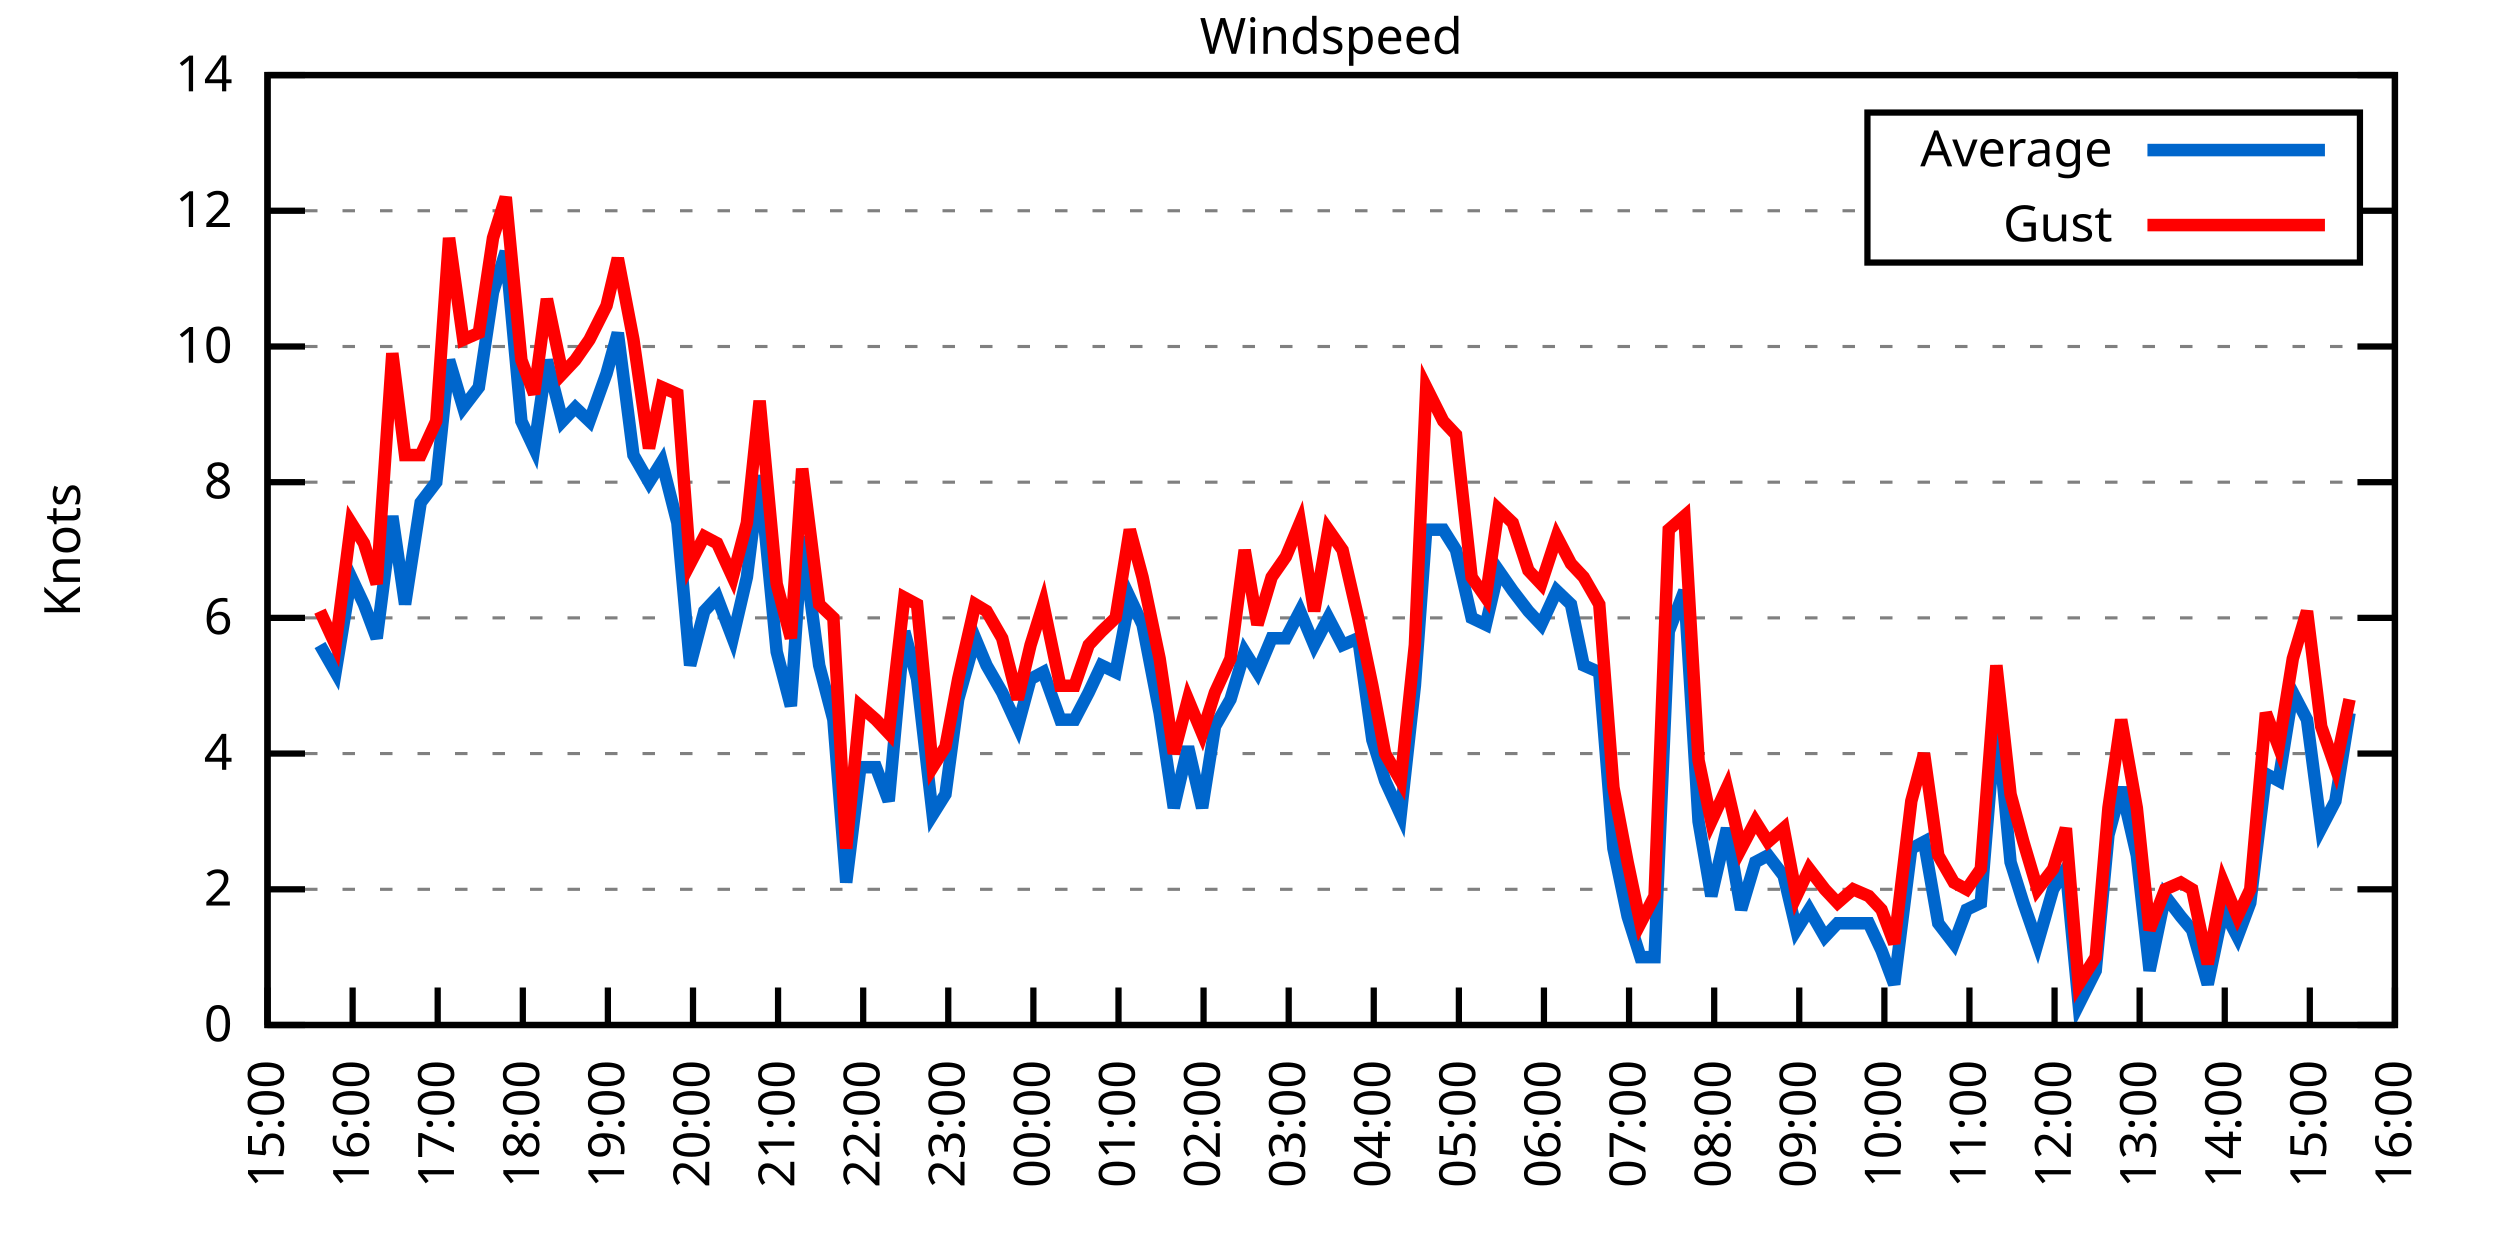
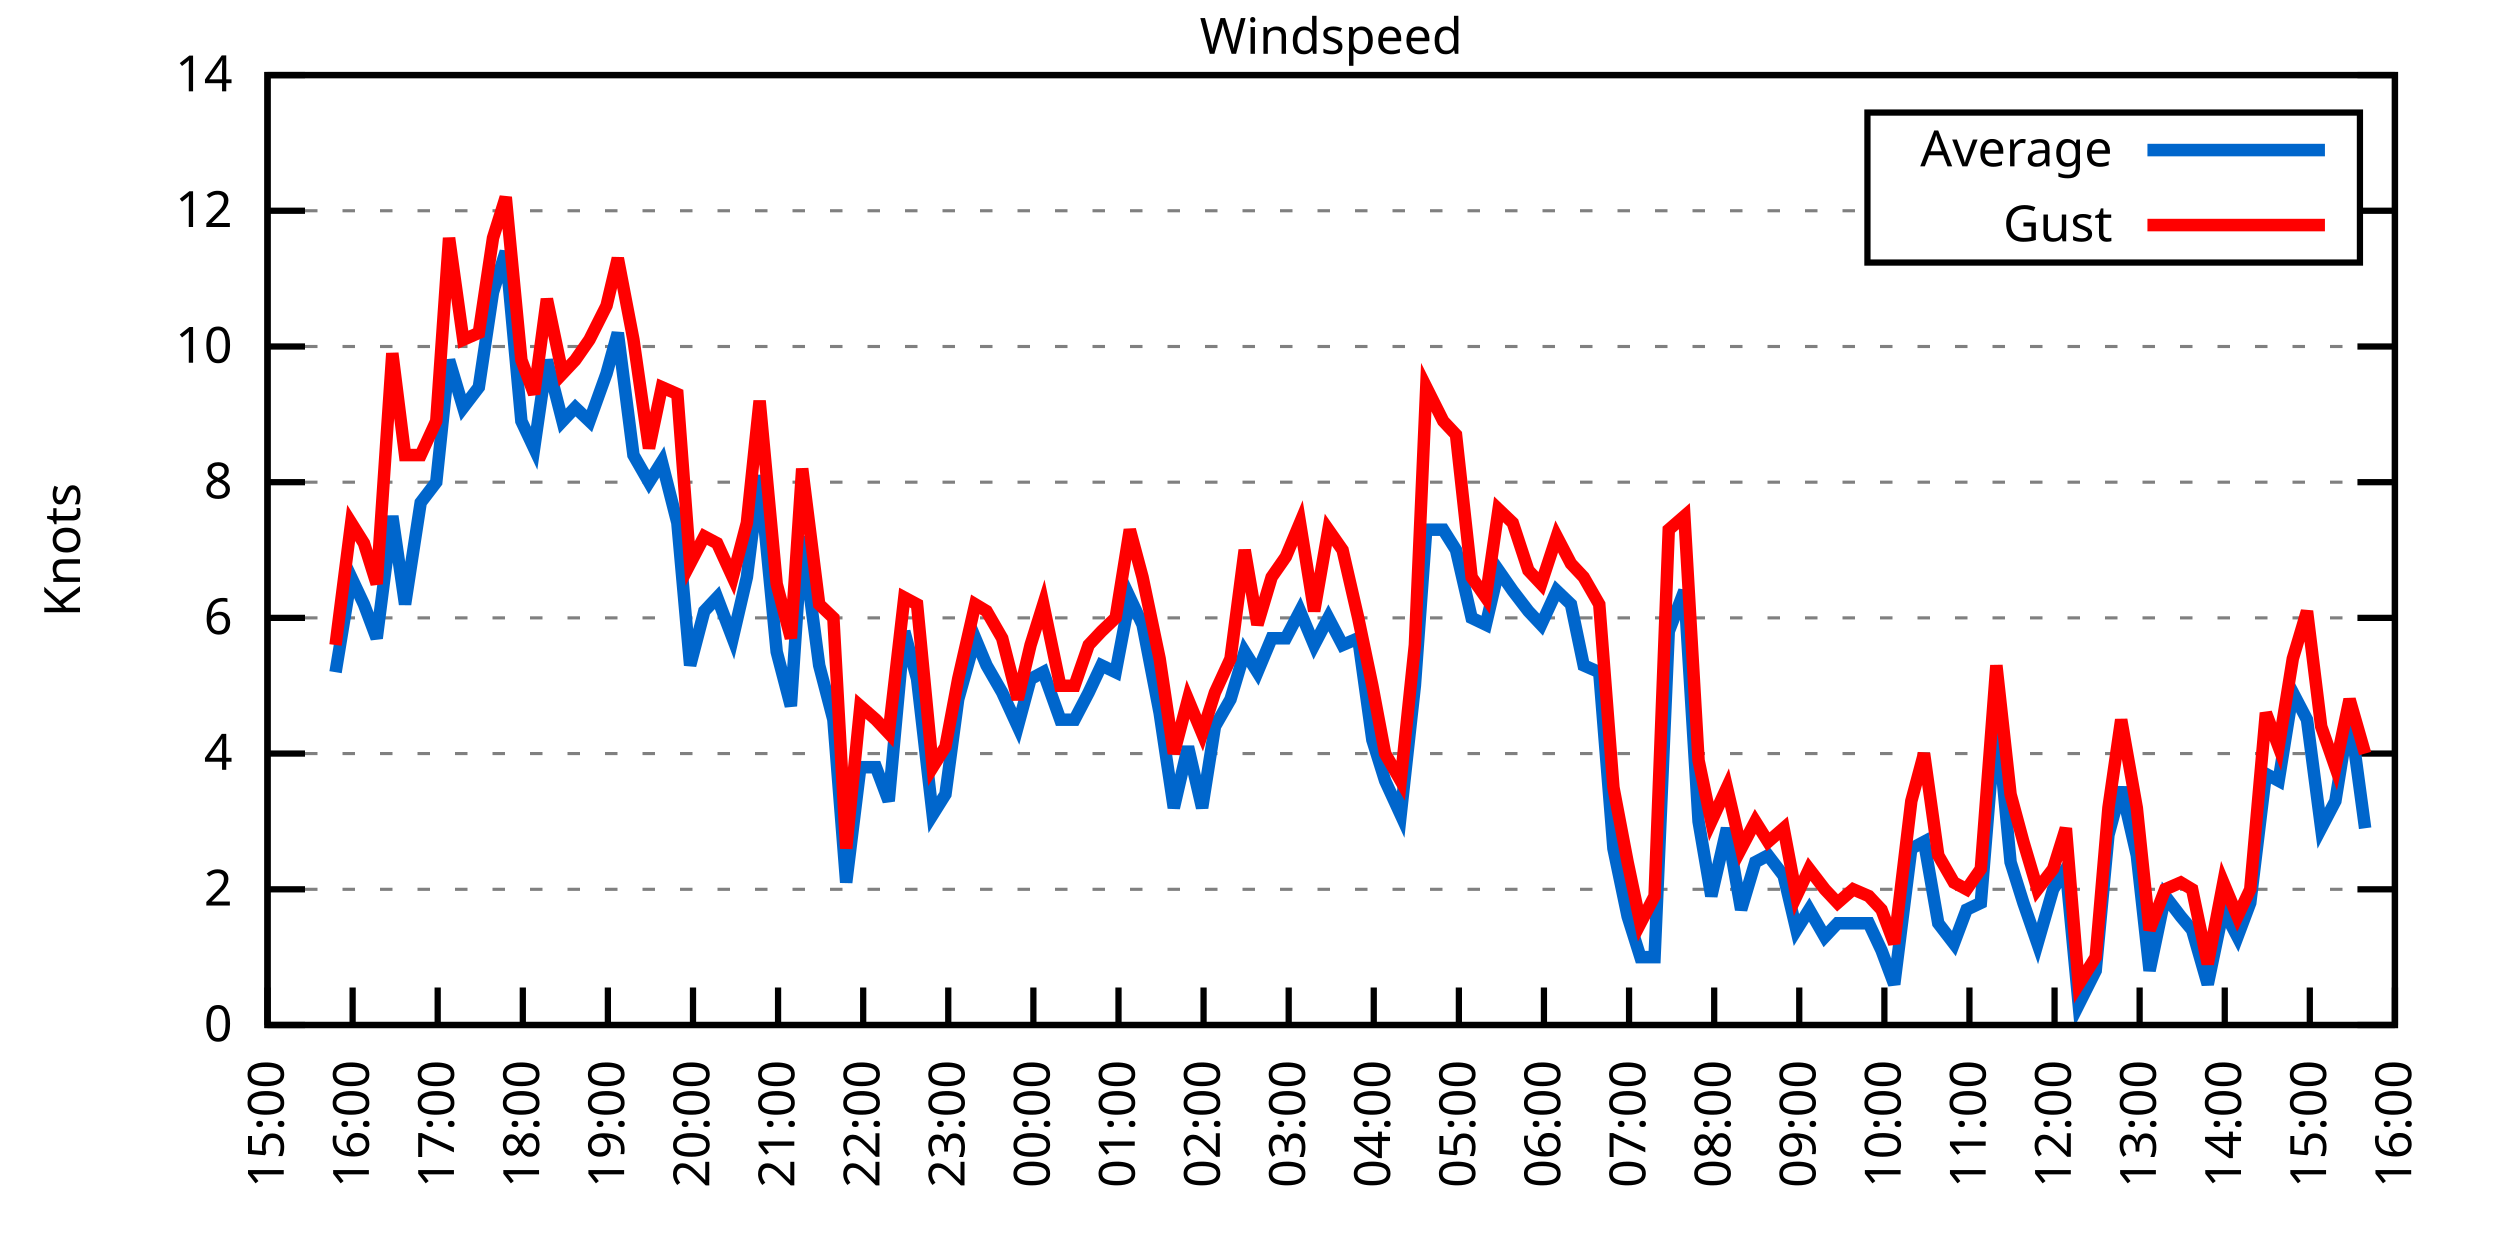
<svg xmlns="http://www.w3.org/2000/svg" xmlns:xlink="http://www.w3.org/1999/xlink" width="400" height="200" viewBox="0 0 400 200">
  <g id="gnuplot_canvas">
    <rect x="0" y="0" width="400" height="200" fill="none" />
    <defs>
      <circle id="gpDot" r="0.5" stroke-width="0.5" stroke="currentColor" />
      <path id="gpPt0" stroke-width="0.333" stroke="currentColor" d="M-1,0 h2 M0,-1 v2" />
      <path id="gpPt1" stroke-width="0.333" stroke="currentColor" d="M-1,-1 L1,1 M1,-1 L-1,1" />
      <path id="gpPt2" stroke-width="0.333" stroke="currentColor" d="M-1,0 L1,0 M0,-1 L0,1 M-1,-1 L1,1 M-1,1 L1,-1" />
      <rect id="gpPt3" stroke-width="0.333" stroke="currentColor" x="-1" y="-1" width="2" height="2" />
      <rect id="gpPt4" stroke-width="0.333" stroke="currentColor" fill="currentColor" x="-1" y="-1" width="2" height="2" />
      <circle id="gpPt5" stroke-width="0.333" stroke="currentColor" cx="0" cy="0" r="1" />
      <use xlink:href="#gpPt5" id="gpPt6" fill="currentColor" stroke="none" />
      <path id="gpPt7" stroke-width="0.333" stroke="currentColor" d="M0,-1.33 L-1.33,0.67 L1.33,0.67 z" />
      <use xlink:href="#gpPt7" id="gpPt8" fill="currentColor" stroke="none" />
      <use xlink:href="#gpPt7" id="gpPt9" stroke="currentColor" transform="rotate(180)" />
      <use xlink:href="#gpPt9" id="gpPt10" fill="currentColor" stroke="none" />
      <use xlink:href="#gpPt3" id="gpPt11" stroke="currentColor" transform="rotate(45)" />
      <use xlink:href="#gpPt11" id="gpPt12" fill="currentColor" stroke="none" />
      <path id="gpPt13" stroke-width="0.333" stroke="currentColor" d="M0,1.330 L1.265,0.411 L0.782,-1.067 L-0.782,-1.076 L-1.265,0.411 z" />
      <use xlink:href="#gpPt13" id="gpPt14" fill="currentColor" stroke="none" />
      <filter id="textbox" filterUnits="objectBoundingBox" x="0" y="0" height="1" width="1">
        <feFlood flood-color="white" flood-opacity="1" result="bgnd" />
        <feComposite in="SourceGraphic" in2="bgnd" operator="atop" />
      </filter>
      <filter id="greybox" filterUnits="objectBoundingBox" x="0" y="0" height="1" width="1">
        <feFlood flood-color="lightgrey" flood-opacity="1" result="grey" />
        <feComposite in="SourceGraphic" in2="grey" operator="atop" />
      </filter>
    </defs>
    <g fill="none" color="white" stroke="currentColor" stroke-width="1.00" stroke-linecap="butt" stroke-linejoin="miter">
</g>
    <g fill="none" color="black" stroke="currentColor" stroke-width="1.00" stroke-linecap="butt" stroke-linejoin="miter">
      <g stroke="none" shape-rendering="crispEdges">
        <polygon fill="rgb(255, 255, 255)" points="42.80,164.00 383.18,164.00 383.18,12.02 42.80,12.02 " />
      </g>
    </g>
    <g fill="none" color="black" stroke="currentColor" stroke-width="1.00" stroke-linecap="butt" stroke-linejoin="miter">
</g>
    <g fill="none" color="black" stroke="black" stroke-width="0.50" stroke-linecap="butt" stroke-linejoin="miter">
</g>
    <g fill="none" color="gray" stroke="currentColor" stroke-width="0.50" stroke-linecap="butt" stroke-linejoin="miter">
      <path stroke="gray" stroke-dasharray="2,4" class="gridline" d="M42.80,164.00 L383.19,164.00  " />
    </g>
    <g fill="none" color="gray" stroke="gray" stroke-width="1.00" stroke-linecap="butt" stroke-linejoin="miter">
</g>
    <g fill="none" color="black" stroke="currentColor" stroke-width="1.00" stroke-linecap="butt" stroke-linejoin="miter">
      <path stroke="black" d="M42.80,164.00 L48.80,164.00 M383.19,164.00 L377.19,164.00  " />
      <g transform="translate(37.20,166.60)" stroke="none" fill="black" font-family="Sans" font-size="8.00" text-anchor="end">
        <text>
          <tspan font-family="Sans"> 0</tspan>
        </text>
      </g>
    </g>
    <g fill="none" color="black" stroke="currentColor" stroke-width="1.00" stroke-linecap="butt" stroke-linejoin="miter">
</g>
    <g fill="none" color="black" stroke="black" stroke-width="0.50" stroke-linecap="butt" stroke-linejoin="miter">
</g>
    <g fill="none" color="gray" stroke="currentColor" stroke-width="0.50" stroke-linecap="butt" stroke-linejoin="miter">
      <path stroke="gray" stroke-dasharray="2,4" class="gridline" d="M42.80,142.29 L383.19,142.29  " />
    </g>
    <g fill="none" color="gray" stroke="gray" stroke-width="1.00" stroke-linecap="butt" stroke-linejoin="miter">
</g>
    <g fill="none" color="black" stroke="currentColor" stroke-width="1.00" stroke-linecap="butt" stroke-linejoin="miter">
      <path stroke="black" d="M42.80,142.29 L48.80,142.29 M383.19,142.29 L377.19,142.29  " />
      <g transform="translate(37.20,144.89)" stroke="none" fill="black" font-family="Sans" font-size="8.00" text-anchor="end">
        <text>
          <tspan font-family="Sans"> 2</tspan>
        </text>
      </g>
    </g>
    <g fill="none" color="black" stroke="currentColor" stroke-width="1.00" stroke-linecap="butt" stroke-linejoin="miter">
</g>
    <g fill="none" color="black" stroke="black" stroke-width="0.50" stroke-linecap="butt" stroke-linejoin="miter">
</g>
    <g fill="none" color="gray" stroke="currentColor" stroke-width="0.50" stroke-linecap="butt" stroke-linejoin="miter">
      <path stroke="gray" stroke-dasharray="2,4" class="gridline" d="M42.80,120.57 L383.19,120.57  " />
    </g>
    <g fill="none" color="gray" stroke="gray" stroke-width="1.00" stroke-linecap="butt" stroke-linejoin="miter">
</g>
    <g fill="none" color="black" stroke="currentColor" stroke-width="1.00" stroke-linecap="butt" stroke-linejoin="miter">
      <path stroke="black" d="M42.80,120.57 L48.80,120.57 M383.19,120.57 L377.19,120.57  " />
      <g transform="translate(37.20,123.17)" stroke="none" fill="black" font-family="Sans" font-size="8.00" text-anchor="end">
        <text>
          <tspan font-family="Sans"> 4</tspan>
        </text>
      </g>
    </g>
    <g fill="none" color="black" stroke="currentColor" stroke-width="1.00" stroke-linecap="butt" stroke-linejoin="miter">
</g>
    <g fill="none" color="black" stroke="black" stroke-width="0.50" stroke-linecap="butt" stroke-linejoin="miter">
</g>
    <g fill="none" color="gray" stroke="currentColor" stroke-width="0.50" stroke-linecap="butt" stroke-linejoin="miter">
      <path stroke="gray" stroke-dasharray="2,4" class="gridline" d="M42.80,98.86 L383.19,98.86  " />
    </g>
    <g fill="none" color="gray" stroke="gray" stroke-width="1.00" stroke-linecap="butt" stroke-linejoin="miter">
</g>
    <g fill="none" color="black" stroke="currentColor" stroke-width="1.00" stroke-linecap="butt" stroke-linejoin="miter">
      <path stroke="black" d="M42.80,98.86 L48.80,98.86 M383.19,98.86 L377.19,98.86  " />
      <g transform="translate(37.20,101.46)" stroke="none" fill="black" font-family="Sans" font-size="8.00" text-anchor="end">
        <text>
          <tspan font-family="Sans"> 6</tspan>
        </text>
      </g>
    </g>
    <g fill="none" color="black" stroke="currentColor" stroke-width="1.00" stroke-linecap="butt" stroke-linejoin="miter">
</g>
    <g fill="none" color="black" stroke="black" stroke-width="0.50" stroke-linecap="butt" stroke-linejoin="miter">
</g>
    <g fill="none" color="gray" stroke="currentColor" stroke-width="0.50" stroke-linecap="butt" stroke-linejoin="miter">
      <path stroke="gray" stroke-dasharray="2,4" class="gridline" d="M42.80,77.15 L383.19,77.15  " />
    </g>
    <g fill="none" color="gray" stroke="gray" stroke-width="1.00" stroke-linecap="butt" stroke-linejoin="miter">
</g>
    <g fill="none" color="black" stroke="currentColor" stroke-width="1.00" stroke-linecap="butt" stroke-linejoin="miter">
      <path stroke="black" d="M42.80,77.15 L48.80,77.15 M383.19,77.15 L377.19,77.15  " />
      <g transform="translate(37.20,79.75)" stroke="none" fill="black" font-family="Sans" font-size="8.00" text-anchor="end">
        <text>
          <tspan font-family="Sans"> 8</tspan>
        </text>
      </g>
    </g>
    <g fill="none" color="black" stroke="currentColor" stroke-width="1.00" stroke-linecap="butt" stroke-linejoin="miter">
</g>
    <g fill="none" color="black" stroke="black" stroke-width="0.50" stroke-linecap="butt" stroke-linejoin="miter">
</g>
    <g fill="none" color="gray" stroke="currentColor" stroke-width="0.50" stroke-linecap="butt" stroke-linejoin="miter">
      <path stroke="gray" stroke-dasharray="2,4" class="gridline" d="M42.80,55.44 L383.19,55.44  " />
    </g>
    <g fill="none" color="gray" stroke="gray" stroke-width="1.00" stroke-linecap="butt" stroke-linejoin="miter">
</g>
    <g fill="none" color="black" stroke="currentColor" stroke-width="1.00" stroke-linecap="butt" stroke-linejoin="miter">
      <path stroke="black" d="M42.80,55.44 L48.80,55.44 M383.19,55.44 L377.19,55.44  " />
      <g transform="translate(37.20,58.04)" stroke="none" fill="black" font-family="Sans" font-size="8.00" text-anchor="end">
        <text>
          <tspan font-family="Sans"> 10</tspan>
        </text>
      </g>
    </g>
    <g fill="none" color="black" stroke="currentColor" stroke-width="1.00" stroke-linecap="butt" stroke-linejoin="miter">
</g>
    <g fill="none" color="black" stroke="black" stroke-width="0.50" stroke-linecap="butt" stroke-linejoin="miter">
</g>
    <g fill="none" color="gray" stroke="currentColor" stroke-width="0.50" stroke-linecap="butt" stroke-linejoin="miter">
      <path stroke="gray" stroke-dasharray="2,4" class="gridline" d="M42.80,33.72 L298.79,33.72 M377.59,33.72 L383.19,33.72  " />
    </g>
    <g fill="none" color="gray" stroke="gray" stroke-width="1.00" stroke-linecap="butt" stroke-linejoin="miter">
</g>
    <g fill="none" color="black" stroke="currentColor" stroke-width="1.00" stroke-linecap="butt" stroke-linejoin="miter">
      <path stroke="black" d="M42.80,33.72 L48.80,33.72 M383.19,33.72 L377.19,33.72  " />
      <g transform="translate(37.20,36.32)" stroke="none" fill="black" font-family="Sans" font-size="8.00" text-anchor="end">
        <text>
          <tspan font-family="Sans"> 12</tspan>
        </text>
      </g>
    </g>
    <g fill="none" color="black" stroke="currentColor" stroke-width="1.00" stroke-linecap="butt" stroke-linejoin="miter">
</g>
    <g fill="none" color="black" stroke="black" stroke-width="0.50" stroke-linecap="butt" stroke-linejoin="miter">
</g>
    <g fill="none" color="gray" stroke="currentColor" stroke-width="0.50" stroke-linecap="butt" stroke-linejoin="miter">
      <path stroke="gray" stroke-dasharray="2,4" class="gridline" d="M42.80,12.01 L383.19,12.01  " />
    </g>
    <g fill="none" color="gray" stroke="gray" stroke-width="1.00" stroke-linecap="butt" stroke-linejoin="miter">
</g>
    <g fill="none" color="black" stroke="currentColor" stroke-width="1.00" stroke-linecap="butt" stroke-linejoin="miter">
      <path stroke="black" d="M42.80,12.01 L48.80,12.01 M383.19,12.01 L377.19,12.01  " />
      <g transform="translate(37.20,14.61)" stroke="none" fill="black" font-family="Sans" font-size="8.00" text-anchor="end">
        <text>
          <tspan font-family="Sans"> 14</tspan>
        </text>
      </g>
    </g>
    <g fill="none" color="black" stroke="currentColor" stroke-width="1.00" stroke-linecap="butt" stroke-linejoin="miter">
      <path stroke="black" d="M42.80,164.00 L42.80,158.00  " />
      <g transform="translate(45.40,169.60) rotate(270.00)" stroke="none" fill="black" font-family="Sans" font-size="8.00" text-anchor="end">
        <text>
          <tspan font-family="Sans">15:00</tspan>
        </text>
      </g>
    </g>
    <g fill="none" color="black" stroke="currentColor" stroke-width="1.00" stroke-linecap="butt" stroke-linejoin="miter">
      <path stroke="black" d="M56.42,164.00 L56.42,158.00  " />
      <g transform="translate(59.02,169.60) rotate(270.00)" stroke="none" fill="black" font-family="Sans" font-size="8.00" text-anchor="end">
        <text>
          <tspan font-family="Sans">16:00</tspan>
        </text>
      </g>
    </g>
    <g fill="none" color="black" stroke="currentColor" stroke-width="1.00" stroke-linecap="butt" stroke-linejoin="miter">
      <path stroke="black" d="M70.03,164.00 L70.03,158.00  " />
      <g transform="translate(72.63,169.60) rotate(270.00)" stroke="none" fill="black" font-family="Sans" font-size="8.00" text-anchor="end">
        <text>
          <tspan font-family="Sans">17:00</tspan>
        </text>
      </g>
    </g>
    <g fill="none" color="black" stroke="currentColor" stroke-width="1.00" stroke-linecap="butt" stroke-linejoin="miter">
      <path stroke="black" d="M83.65,164.00 L83.65,158.00  " />
      <g transform="translate(86.25,169.60) rotate(270.00)" stroke="none" fill="black" font-family="Sans" font-size="8.00" text-anchor="end">
        <text>
          <tspan font-family="Sans">18:00</tspan>
        </text>
      </g>
    </g>
    <g fill="none" color="black" stroke="currentColor" stroke-width="1.00" stroke-linecap="butt" stroke-linejoin="miter">
      <path stroke="black" d="M97.26,164.00 L97.26,158.00  " />
      <g transform="translate(99.86,169.60) rotate(270.00)" stroke="none" fill="black" font-family="Sans" font-size="8.00" text-anchor="end">
        <text>
          <tspan font-family="Sans">19:00</tspan>
        </text>
      </g>
    </g>
    <g fill="none" color="black" stroke="currentColor" stroke-width="1.00" stroke-linecap="butt" stroke-linejoin="miter">
      <path stroke="black" d="M110.88,164.00 L110.88,158.00  " />
      <g transform="translate(113.48,169.60) rotate(270.00)" stroke="none" fill="black" font-family="Sans" font-size="8.00" text-anchor="end">
        <text>
          <tspan font-family="Sans">20:00</tspan>
        </text>
      </g>
    </g>
    <g fill="none" color="black" stroke="currentColor" stroke-width="1.00" stroke-linecap="butt" stroke-linejoin="miter">
      <path stroke="black" d="M124.49,164.00 L124.49,158.00  " />
      <g transform="translate(127.09,169.60) rotate(270.00)" stroke="none" fill="black" font-family="Sans" font-size="8.00" text-anchor="end">
        <text>
          <tspan font-family="Sans">21:00</tspan>
        </text>
      </g>
    </g>
    <g fill="none" color="black" stroke="currentColor" stroke-width="1.00" stroke-linecap="butt" stroke-linejoin="miter">
      <path stroke="black" d="M138.11,164.00 L138.11,158.00  " />
      <g transform="translate(140.71,169.60) rotate(270.00)" stroke="none" fill="black" font-family="Sans" font-size="8.00" text-anchor="end">
        <text>
          <tspan font-family="Sans">22:00</tspan>
        </text>
      </g>
    </g>
    <g fill="none" color="black" stroke="currentColor" stroke-width="1.00" stroke-linecap="butt" stroke-linejoin="miter">
      <path stroke="black" d="M151.72,164.00 L151.72,158.00  " />
      <g transform="translate(154.32,169.60) rotate(270.00)" stroke="none" fill="black" font-family="Sans" font-size="8.00" text-anchor="end">
        <text>
          <tspan font-family="Sans">23:00</tspan>
        </text>
      </g>
    </g>
    <g fill="none" color="black" stroke="currentColor" stroke-width="1.00" stroke-linecap="butt" stroke-linejoin="miter">
      <path stroke="black" d="M165.34,164.00 L165.34,158.00  " />
      <g transform="translate(167.94,169.60) rotate(270.00)" stroke="none" fill="black" font-family="Sans" font-size="8.00" text-anchor="end">
        <text>
          <tspan font-family="Sans">00:00</tspan>
        </text>
      </g>
    </g>
    <g fill="none" color="black" stroke="currentColor" stroke-width="1.00" stroke-linecap="butt" stroke-linejoin="miter">
      <path stroke="black" d="M178.96,164.00 L178.96,158.00  " />
      <g transform="translate(181.56,169.60) rotate(270.00)" stroke="none" fill="black" font-family="Sans" font-size="8.00" text-anchor="end">
        <text>
          <tspan font-family="Sans">01:00</tspan>
        </text>
      </g>
    </g>
    <g fill="none" color="black" stroke="currentColor" stroke-width="1.00" stroke-linecap="butt" stroke-linejoin="miter">
      <path stroke="black" d="M192.57,164.00 L192.57,158.00  " />
      <g transform="translate(195.17,169.60) rotate(270.00)" stroke="none" fill="black" font-family="Sans" font-size="8.00" text-anchor="end">
        <text>
          <tspan font-family="Sans">02:00</tspan>
        </text>
      </g>
    </g>
    <g fill="none" color="black" stroke="currentColor" stroke-width="1.00" stroke-linecap="butt" stroke-linejoin="miter">
      <path stroke="black" d="M206.19,164.00 L206.19,158.00  " />
      <g transform="translate(208.79,169.60) rotate(270.00)" stroke="none" fill="black" font-family="Sans" font-size="8.00" text-anchor="end">
        <text>
          <tspan font-family="Sans">03:00</tspan>
        </text>
      </g>
    </g>
    <g fill="none" color="black" stroke="currentColor" stroke-width="1.00" stroke-linecap="butt" stroke-linejoin="miter">
      <path stroke="black" d="M219.80,164.00 L219.80,158.00  " />
      <g transform="translate(222.40,169.60) rotate(270.00)" stroke="none" fill="black" font-family="Sans" font-size="8.00" text-anchor="end">
        <text>
          <tspan font-family="Sans">04:00</tspan>
        </text>
      </g>
    </g>
    <g fill="none" color="black" stroke="currentColor" stroke-width="1.00" stroke-linecap="butt" stroke-linejoin="miter">
      <path stroke="black" d="M233.42,164.00 L233.42,158.00  " />
      <g transform="translate(236.02,169.60) rotate(270.00)" stroke="none" fill="black" font-family="Sans" font-size="8.00" text-anchor="end">
        <text>
          <tspan font-family="Sans">05:00</tspan>
        </text>
      </g>
    </g>
    <g fill="none" color="black" stroke="currentColor" stroke-width="1.00" stroke-linecap="butt" stroke-linejoin="miter">
      <path stroke="black" d="M247.03,164.00 L247.03,158.00  " />
      <g transform="translate(249.63,169.60) rotate(270.00)" stroke="none" fill="black" font-family="Sans" font-size="8.00" text-anchor="end">
        <text>
          <tspan font-family="Sans">06:00</tspan>
        </text>
      </g>
    </g>
    <g fill="none" color="black" stroke="currentColor" stroke-width="1.00" stroke-linecap="butt" stroke-linejoin="miter">
      <path stroke="black" d="M260.65,164.00 L260.65,158.00  " />
      <g transform="translate(263.25,169.60) rotate(270.00)" stroke="none" fill="black" font-family="Sans" font-size="8.00" text-anchor="end">
        <text>
          <tspan font-family="Sans">07:00</tspan>
        </text>
      </g>
    </g>
    <g fill="none" color="black" stroke="currentColor" stroke-width="1.00" stroke-linecap="butt" stroke-linejoin="miter">
      <path stroke="black" d="M274.27,164.00 L274.27,158.00  " />
      <g transform="translate(276.87,169.60) rotate(270.00)" stroke="none" fill="black" font-family="Sans" font-size="8.00" text-anchor="end">
        <text>
          <tspan font-family="Sans">08:00</tspan>
        </text>
      </g>
    </g>
    <g fill="none" color="black" stroke="currentColor" stroke-width="1.00" stroke-linecap="butt" stroke-linejoin="miter">
      <path stroke="black" d="M287.88,164.00 L287.88,158.00  " />
      <g transform="translate(290.48,169.60) rotate(270.00)" stroke="none" fill="black" font-family="Sans" font-size="8.00" text-anchor="end">
        <text>
          <tspan font-family="Sans">09:00</tspan>
        </text>
      </g>
    </g>
    <g fill="none" color="black" stroke="currentColor" stroke-width="1.00" stroke-linecap="butt" stroke-linejoin="miter">
      <path stroke="black" d="M301.50,164.00 L301.50,158.00  " />
      <g transform="translate(304.10,169.60) rotate(270.00)" stroke="none" fill="black" font-family="Sans" font-size="8.00" text-anchor="end">
        <text>
          <tspan font-family="Sans">10:00</tspan>
        </text>
      </g>
    </g>
    <g fill="none" color="black" stroke="currentColor" stroke-width="1.00" stroke-linecap="butt" stroke-linejoin="miter">
      <path stroke="black" d="M315.11,164.00 L315.11,158.00  " />
      <g transform="translate(317.71,169.60) rotate(270.00)" stroke="none" fill="black" font-family="Sans" font-size="8.00" text-anchor="end">
        <text>
          <tspan font-family="Sans">11:00</tspan>
        </text>
      </g>
    </g>
    <g fill="none" color="black" stroke="currentColor" stroke-width="1.00" stroke-linecap="butt" stroke-linejoin="miter">
      <path stroke="black" d="M328.73,164.00 L328.73,158.00  " />
      <g transform="translate(331.33,169.60) rotate(270.00)" stroke="none" fill="black" font-family="Sans" font-size="8.00" text-anchor="end">
        <text>
          <tspan font-family="Sans">12:00</tspan>
        </text>
      </g>
    </g>
    <g fill="none" color="black" stroke="currentColor" stroke-width="1.00" stroke-linecap="butt" stroke-linejoin="miter">
      <path stroke="black" d="M342.34,164.00 L342.34,158.00  " />
      <g transform="translate(344.94,169.60) rotate(270.00)" stroke="none" fill="black" font-family="Sans" font-size="8.00" text-anchor="end">
        <text>
          <tspan font-family="Sans">13:00</tspan>
        </text>
      </g>
    </g>
    <g fill="none" color="black" stroke="currentColor" stroke-width="1.00" stroke-linecap="butt" stroke-linejoin="miter">
      <path stroke="black" d="M355.96,164.00 L355.96,158.00  " />
      <g transform="translate(358.56,169.60) rotate(270.00)" stroke="none" fill="black" font-family="Sans" font-size="8.00" text-anchor="end">
        <text>
          <tspan font-family="Sans">14:00</tspan>
        </text>
      </g>
    </g>
    <g fill="none" color="black" stroke="currentColor" stroke-width="1.00" stroke-linecap="butt" stroke-linejoin="miter">
      <path stroke="black" d="M369.57,164.00 L369.57,158.00  " />
      <g transform="translate(372.17,169.60) rotate(270.00)" stroke="none" fill="black" font-family="Sans" font-size="8.00" text-anchor="end">
        <text>
          <tspan font-family="Sans">15:00</tspan>
        </text>
      </g>
    </g>
    <g fill="none" color="black" stroke="currentColor" stroke-width="1.00" stroke-linecap="butt" stroke-linejoin="miter">
      <path stroke="black" d="M383.19,164.00 L383.19,158.00  " />
      <g transform="translate(385.79,169.60) rotate(270.00)" stroke="none" fill="black" font-family="Sans" font-size="8.00" text-anchor="end">
        <text>
          <tspan font-family="Sans">16:00</tspan>
        </text>
      </g>
    </g>
    <g fill="none" color="black" stroke="currentColor" stroke-width="1.00" stroke-linecap="butt" stroke-linejoin="miter">
</g>
    <g fill="none" color="black" stroke="currentColor" stroke-width="1.00" stroke-linecap="butt" stroke-linejoin="miter">
      <path stroke="black" d="M42.80,12.01 L42.80,164.00 L383.19,164.00 L383.19,12.01 L42.80,12.01 Z  " />
    </g>
    <g fill="none" color="black" stroke="currentColor" stroke-width="1.00" stroke-linecap="butt" stroke-linejoin="miter">
</g>
    <g fill="none" color="black" stroke="currentColor" stroke-width="1.00" stroke-linecap="butt" stroke-linejoin="miter">
      <path stroke="black" d="M298.79,42.01 L298.79,18.01 L377.59,18.01 L377.59,42.01 L298.79,42.01 Z  " />
    </g>
    <g id="Windspeed_plot_1">
      <g fill="none" color="white" stroke="black" stroke-width="2.00" stroke-linecap="butt" stroke-linejoin="miter">
</g>
      <g fill="none" color="black" stroke="currentColor" stroke-width="2.00" stroke-linecap="butt" stroke-linejoin="miter">
        <g transform="translate(337.99,26.61)" stroke="none" fill="black" font-family="Sans" font-size="8.00" text-anchor="end">
          <text>
            <tspan font-family="Sans">Average</tspan>
          </text>
        </g>
      </g>
      <g fill="none" color="black" stroke="currentColor" stroke-width="2.00" stroke-linecap="butt" stroke-linejoin="miter">
-         <path stroke="rgb(  0, 102, 204)" d="M343.59,24.01 L371.99,24.01 M51.20,103.20 L53.69,107.55 L56.19,92.35 L58.23,96.69 L60.27,102.12 L62.77,82.58   L64.81,96.69 L67.31,80.41 L69.80,77.15 L71.85,57.61 L74.12,65.21 L76.61,61.95 L78.88,46.75 L80.92,40.24   L83.42,67.38 L85.46,71.72 L87.50,57.61 L90.00,67.38 L92.04,65.21 L94.31,67.38 L97.04,59.78 L98.85,53.26   L101.35,72.81 L103.84,77.15 L105.89,73.89 L108.38,83.66 L110.42,106.46 L112.69,97.78 L114.74,95.60 L117.23,102.12   L119.50,92.35 L121.54,76.06 L124.27,104.29 L126.54,112.97 L128.35,85.83 L131.07,106.46 L133.34,115.15 L135.39,141.20   L137.66,122.75 L140.15,122.75 L142.19,128.17 L144.69,101.03 L146.73,108.63 L149.23,130.35 L151.27,127.09 L153.31,111.89   L156.04,102.12 L157.85,106.46 L160.35,110.80 L162.84,116.23 L164.89,108.63 L166.93,107.55 L169.65,115.15 L171.92,115.15   L174.19,110.80 L176.23,106.46 L178.50,107.55 L180.77,95.60 L182.81,99.95 L185.54,114.06 L187.81,129.26 L190.08,119.49   L192.34,129.26 L194.39,116.23 L196.88,111.89 L199.15,104.29 L201.19,107.55 L203.46,102.12 L205.73,102.12 L208.00,97.78   L210.27,103.20 L212.54,98.86 L214.81,103.20 L217.31,102.12 L219.58,118.40 L221.62,124.92 L224.11,130.35 L226.38,109.72   L228.20,84.75 L230.92,84.75 L232.96,88.00 L235.46,98.86 L237.73,99.95 L239.77,91.26 L242.04,94.52 L244.54,97.78   L246.58,99.95 L249.08,94.52 L251.35,96.69 L253.39,106.46 L255.88,107.55 L258.15,135.77 L260.42,146.63 L262.47,153.14   L264.73,153.14 L267.00,101.03 L269.50,94.52 L271.77,131.43 L273.81,143.37 L276.31,132.52 L278.58,145.54 L280.85,137.94   L282.89,136.86 L285.38,140.12 L287.43,148.80 L289.47,145.54 L291.97,149.89 L294.01,147.72 L296.50,147.72 L299.00,147.72   L301.04,152.06 L303.08,157.49 L305.81,135.77 L307.85,134.69 L310.12,147.72 L312.62,150.97 L314.66,145.54 L316.93,144.46   L319.42,114.06 L321.69,137.94 L323.74,144.46 L326.00,150.97 L328.50,142.29 L330.54,139.03 L332.59,160.74 L335.31,155.31   L337.35,133.60 L339.39,126.00 L341.89,136.86 L343.93,155.31 L346.43,143.37 L348.92,146.63 L350.74,148.80 L353.24,157.49   L355.73,145.54 L358.00,149.89 L360.04,144.46 L362.54,123.83 L364.58,124.92 L366.85,110.80 L369.12,115.15 L371.39,132.52   L373.66,128.17 L375.93,114.06  " />
+         <path stroke="rgb(  0, 102, 204)" d="M343.59,24.01 L371.99,24.01 M53.69,107.55 L56.19,92.35 L58.23,96.69 L60.27,102.12 L62.77,82.58 L64.81,96.69   L67.31,80.41 L69.80,77.15 L71.85,57.61 L74.12,65.21 L76.61,61.95 L78.88,46.75 L80.92,40.24 L83.42,67.38   L85.46,71.72 L87.50,57.61 L90.00,67.38 L92.04,65.21 L94.31,67.38 L97.04,59.78 L98.85,53.26 L101.35,72.81   L103.84,77.15 L105.89,73.89 L108.38,83.66 L110.42,106.46 L112.69,97.78 L114.74,95.60 L117.23,102.12 L119.50,92.35   L121.54,76.06 L124.27,104.29 L126.54,112.97 L128.35,85.83 L131.07,106.46 L133.34,115.15 L135.39,141.20 L137.66,122.75   L140.15,122.75 L142.19,128.17 L144.69,101.03 L146.73,108.63 L149.23,130.35 L151.27,127.09 L153.31,111.89 L156.04,102.12   L157.85,106.46 L160.35,110.80 L162.84,116.23 L164.89,108.63 L166.93,107.55 L169.65,115.15 L171.92,115.15 L174.19,110.80   L176.23,106.46 L178.50,107.55 L180.77,95.60 L182.81,99.95 L185.54,114.06 L187.81,129.26 L190.08,119.49 L192.34,129.26   L194.39,116.23 L196.88,111.89 L199.15,104.29 L201.19,107.55 L203.46,102.12 L205.73,102.12 L208.00,97.78 L210.27,103.20   L212.54,98.86 L214.81,103.20 L217.31,102.12 L219.58,118.40 L221.62,124.92 L224.11,130.35 L226.38,109.72 L228.20,84.75   L230.92,84.75 L232.96,88.00 L235.46,98.86 L237.73,99.95 L239.77,91.26 L242.04,94.52 L244.54,97.78 L246.58,99.95   L249.08,94.52 L251.35,96.69 L253.39,106.46 L255.88,107.55 L258.15,135.77 L260.42,146.63 L262.47,153.14 L264.73,153.14   L267.00,101.03 L269.50,94.52 L271.77,131.43 L273.81,143.37 L276.31,132.52 L278.58,145.54 L280.85,137.94 L282.89,136.86   L285.38,140.12 L287.43,148.80 L289.47,145.54 L291.97,149.89 L294.01,147.72 L296.50,147.72 L299.00,147.72 L301.04,152.06   L303.08,157.49 L305.81,135.77 L307.85,134.69 L310.12,147.72 L312.62,150.97 L314.66,145.54 L316.93,144.46 L319.42,114.06   L321.69,137.94 L323.74,144.46 L326.00,150.97 L328.50,142.29 L330.54,139.03 L332.59,160.74 L335.31,155.31 L337.35,133.60   L339.39,126.00 L341.89,136.86 L343.93,155.31 L346.43,143.37 L348.92,146.63 L350.74,148.80 L353.24,157.49 L355.73,145.54   L358.00,149.89 L360.04,144.46 L362.54,123.83 L364.58,124.92 L366.85,110.80 L369.12,115.15 L371.39,132.52 L373.66,128.17   L375.93,114.06 L378.42,132.52  " />
      </g>
    </g>
    <g id="Windspeed_plot_2">
      <g fill="none" color="black" stroke="currentColor" stroke-width="2.00" stroke-linecap="butt" stroke-linejoin="miter">
        <g transform="translate(337.99,38.61)" stroke="none" fill="black" font-family="Sans" font-size="8.00" text-anchor="end">
          <text>
            <tspan font-family="Sans">Gust</tspan>
          </text>
        </g>
      </g>
      <g fill="none" color="black" stroke="currentColor" stroke-width="2.00" stroke-linecap="butt" stroke-linejoin="miter">
-         <path stroke="rgb(255,   0,   0)" d="M343.59,36.01 L371.99,36.01 M51.20,97.78 L53.69,103.20 L56.19,83.66 L58.23,86.92 L60.27,93.43 L62.77,56.52   L64.81,72.81 L67.31,72.81 L69.80,67.38 L71.85,38.07 L74.12,54.35 L76.61,53.26 L78.88,38.07 L80.92,31.55   L83.42,57.61 L85.46,63.04 L87.50,47.84 L90.00,59.78 L92.04,57.61 L94.31,54.35 L97.04,48.92 L98.85,41.32   L101.35,54.35 L103.84,71.72 L105.89,61.95 L108.38,63.04 L110.42,90.18 L112.69,85.83 L114.74,86.92 L117.23,92.35   L119.50,83.66 L121.54,64.12 L124.27,93.43 L126.54,102.12 L128.35,74.98 L131.07,96.69 L133.34,98.86 L135.39,135.77   L137.66,112.97 L140.15,115.15 L142.19,117.32 L144.69,95.60 L146.73,96.69 L149.23,122.75 L151.27,119.49 L153.31,108.63   L156.04,96.69 L157.85,97.78 L160.35,102.12 L162.84,111.89 L164.89,103.20 L166.93,96.69 L169.65,109.72 L171.92,109.72   L174.19,103.20 L176.23,101.03 L178.50,98.86 L180.77,84.75 L182.81,92.35 L185.54,105.38 L187.81,120.57 L190.08,111.89   L192.34,117.32 L194.39,110.80 L196.88,105.38 L199.15,88.00 L201.19,99.95 L203.46,92.35 L205.73,89.09 L208.00,83.66   L210.27,97.78 L212.54,84.75 L214.81,88.00 L217.31,98.86 L219.58,109.72 L221.62,120.57 L224.11,124.92 L226.38,103.20   L228.20,61.95 L230.92,67.38 L232.96,69.55 L235.46,92.35 L237.73,95.60 L239.77,81.49 L242.04,83.66 L244.54,91.26   L246.58,93.43 L249.08,85.83 L251.35,90.18 L253.39,92.35 L255.88,96.69 L258.15,126.00 L260.42,137.94 L262.47,147.72   L264.73,143.37 L267.00,84.75 L269.50,82.58 L271.77,121.66 L273.81,131.43 L276.31,126.00 L278.58,135.77 L280.85,131.43   L282.89,134.69 L285.38,132.52 L287.43,143.37 L289.47,139.03 L291.97,142.29 L294.01,144.46 L296.50,142.29 L299.00,143.37   L301.04,145.54 L303.08,150.97 L305.81,128.17 L307.85,120.57 L310.12,136.86 L312.62,141.20 L314.66,142.29 L316.93,139.03   L319.42,106.46 L321.69,127.09 L323.74,134.69 L326.00,142.29 L328.50,139.03 L330.54,132.52 L332.59,157.49 L335.31,153.14   L337.35,129.26 L339.39,115.15 L341.89,129.26 L343.93,148.80 L346.43,142.29 L348.92,141.20 L350.74,142.29 L353.24,154.23   L355.73,141.20 L358.00,146.63 L360.04,142.29 L362.54,114.06 L364.58,119.49 L366.85,105.38 L369.12,97.78 L371.39,116.23   L373.66,122.75 L375.93,111.89  " />
+         <path stroke="rgb(255,   0,   0)" d="M343.59,36.01 L371.99,36.01 M53.69,103.20 L56.19,83.66 L58.23,86.92 L60.27,93.43 L62.77,56.52 L64.81,72.81   L67.31,72.81 L69.80,67.38 L71.85,38.07 L74.12,54.35 L76.61,53.26 L78.88,38.07 L80.92,31.55 L83.42,57.61   L85.46,63.04 L87.50,47.84 L90.00,59.78 L92.04,57.61 L94.31,54.35 L97.04,48.92 L98.85,41.32 L101.35,54.35   L103.84,71.72 L105.89,61.95 L108.38,63.04 L110.42,90.18 L112.69,85.83 L114.74,86.92 L117.23,92.35 L119.50,83.66   L121.54,64.12 L124.27,93.43 L126.54,102.12 L128.35,74.98 L131.07,96.69 L133.34,98.86 L135.39,135.77 L137.66,112.97   L140.15,115.15 L142.19,117.32 L144.69,95.60 L146.73,96.69 L149.23,122.75 L151.27,119.49 L153.31,108.63 L156.04,96.69   L157.85,97.78 L160.35,102.12 L162.84,111.89 L164.89,103.20 L166.93,96.69 L169.65,109.72 L171.92,109.72 L174.19,103.20   L176.23,101.03 L178.50,98.86 L180.77,84.75 L182.81,92.35 L185.54,105.38 L187.81,120.57 L190.08,111.89 L192.34,117.32   L194.39,110.80 L196.88,105.38 L199.15,88.00 L201.19,99.95 L203.46,92.35 L205.73,89.09 L208.00,83.66 L210.27,97.78   L212.54,84.75 L214.81,88.00 L217.31,98.86 L219.58,109.72 L221.62,120.57 L224.11,124.92 L226.38,103.20 L228.20,61.95   L230.92,67.38 L232.96,69.55 L235.46,92.35 L237.73,95.60 L239.77,81.49 L242.04,83.66 L244.54,91.26 L246.58,93.43   L249.08,85.83 L251.35,90.18 L253.39,92.35 L255.88,96.69 L258.15,126.00 L260.42,137.94 L262.47,147.72 L264.73,143.37   L267.00,84.75 L269.50,82.58 L271.77,121.66 L273.81,131.43 L276.31,126.00 L278.58,135.77 L280.85,131.43 L282.89,134.69   L285.38,132.52 L287.43,143.37 L289.47,139.03 L291.97,142.29 L294.01,144.46 L296.50,142.29 L299.00,143.37 L301.04,145.54   L303.08,150.97 L305.81,128.17 L307.85,120.57 L310.12,136.86 L312.62,141.20 L314.66,142.29 L316.93,139.03 L319.42,106.46   L321.69,127.09 L323.74,134.69 L326.00,142.29 L328.50,139.03 L330.54,132.52 L332.59,157.49 L335.31,153.14 L337.35,129.26   L339.39,115.15 L341.89,129.26 L343.93,148.80 L346.43,142.29 L348.92,141.20 L350.74,142.29 L353.24,154.23 L355.73,141.20   L358.00,146.63 L360.04,142.29 L362.54,114.06 L364.58,119.49 L366.85,105.38 L369.12,97.78 L371.39,116.23 L373.66,122.75   L375.93,111.89 L378.42,120.57  " />
      </g>
    </g>
    <g fill="none" color="black" stroke="currentColor" stroke-width="2.00" stroke-linecap="butt" stroke-linejoin="miter">
</g>
    <g fill="none" color="black" stroke="black" stroke-width="1.00" stroke-linecap="butt" stroke-linejoin="miter">
</g>
    <g fill="none" color="black" stroke="currentColor" stroke-width="1.00" stroke-linecap="butt" stroke-linejoin="miter">
      <path stroke="black" d="M42.80,12.01 L42.80,164.00 L383.19,164.00 L383.19,12.01 L42.80,12.01 Z  " />
      <g transform="translate(12.80,88.01) rotate(270.00)" stroke="none" fill="black" font-family="Sans" font-size="8.00" text-anchor="middle">
        <text>
          <tspan font-family="Sans">Knots</tspan>
        </text>
      </g>
    </g>
    <g fill="none" color="black" stroke="currentColor" stroke-width="1.00" stroke-linecap="butt" stroke-linejoin="miter">
</g>
    <g fill="none" color="black" stroke="currentColor" stroke-width="1.00" stroke-linecap="butt" stroke-linejoin="miter">
      <g transform="translate(212.99,8.61)" stroke="none" fill="black" font-family="Sans" font-size="8.00" text-anchor="middle">
        <text>
          <tspan font-family="Sans">Windspeed</tspan>
        </text>
      </g>
    </g>
    <g fill="none" color="black" stroke="currentColor" stroke-width="1.00" stroke-linecap="butt" stroke-linejoin="miter">
</g>
  </g>
</svg>
